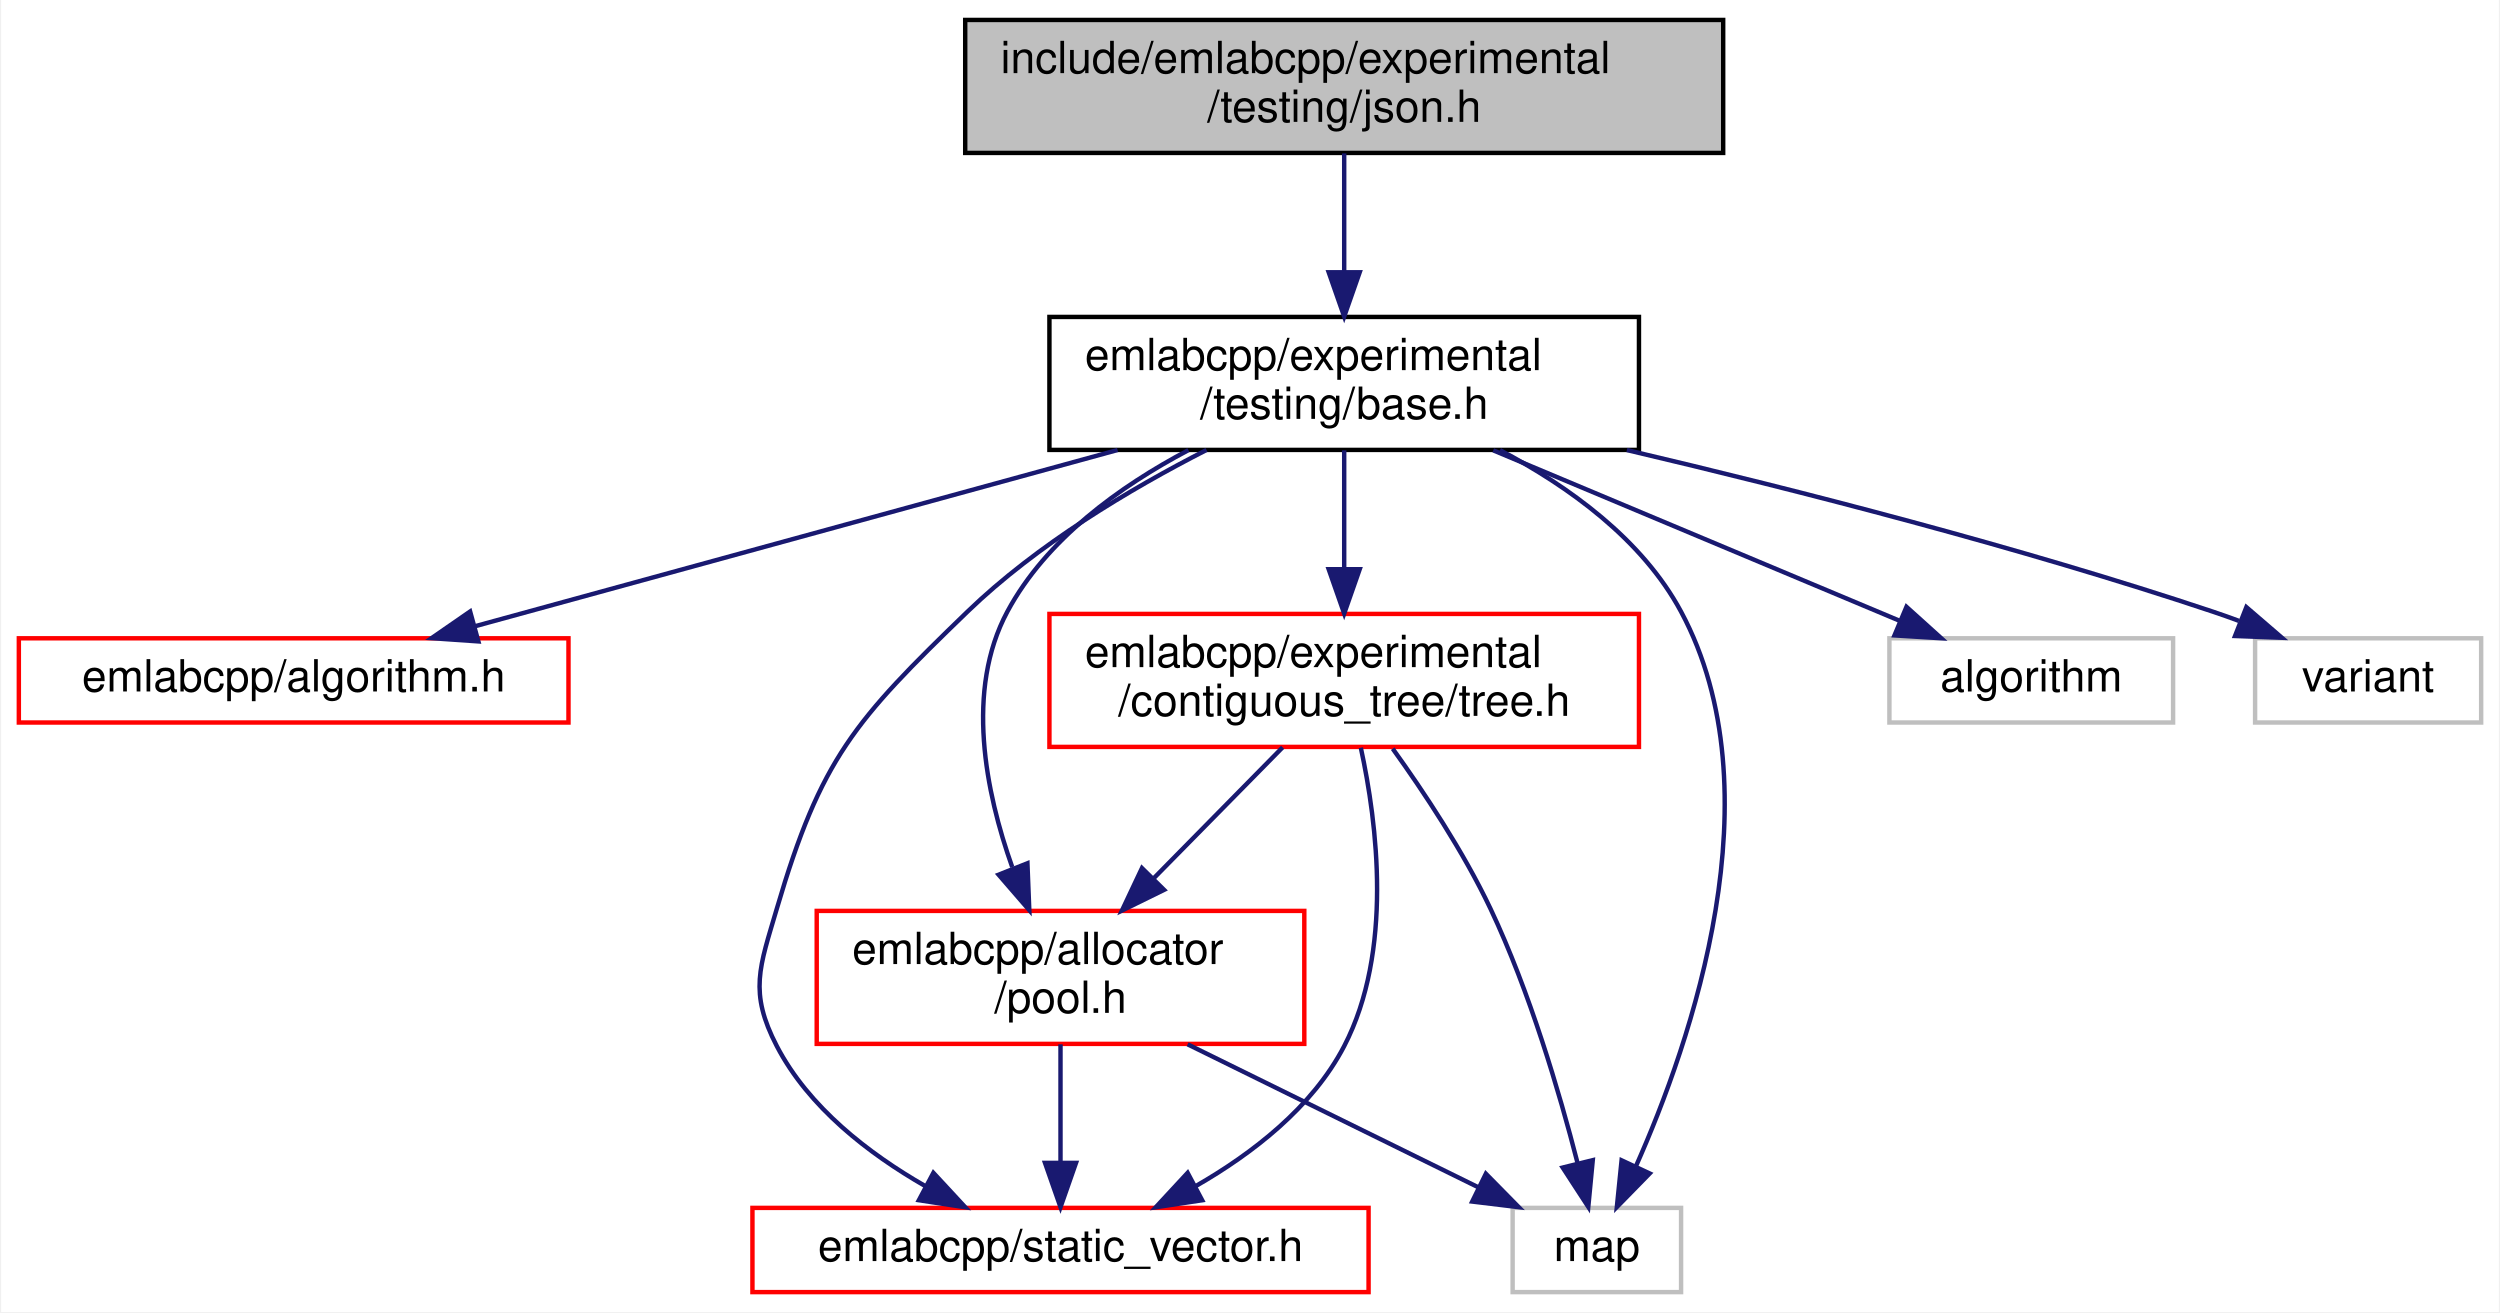
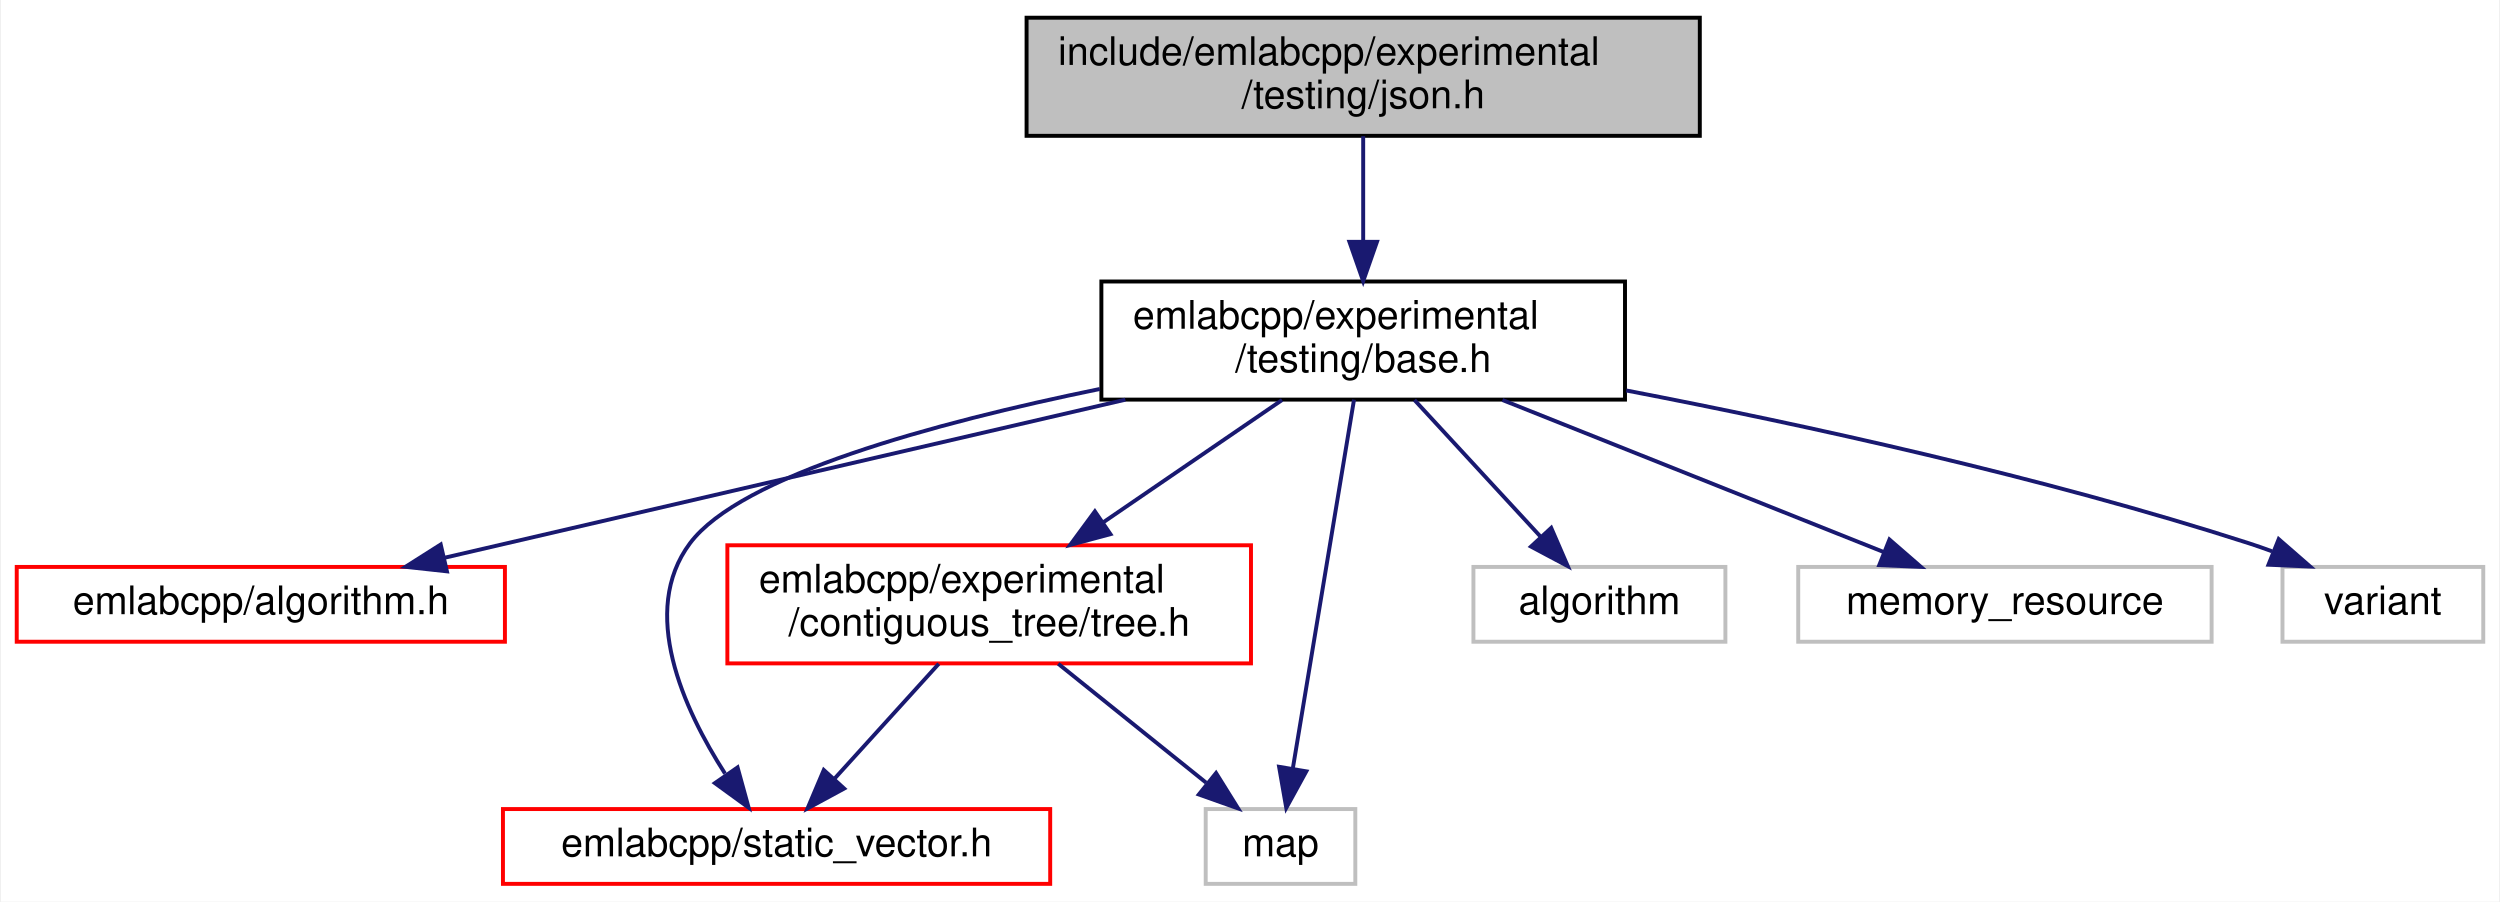
- <svg xmlns="http://www.w3.org/2000/svg" xmlns:xlink="http://www.w3.org/1999/xlink" width="564pt" height="296pt" viewBox="0.00 0.00 563.50 296.00">
-   <g id="graph0" class="graph" transform="scale(1 1) rotate(0) translate(4 292)">
-     <polygon fill="white" stroke="transparent" points="-4,4 -4,-292 559.5,-292 559.5,4 -4,4" />
+ <svg xmlns="http://www.w3.org/2000/svg" xmlns:xlink="http://www.w3.org/1999/xlink" width="635pt" height="229pt" viewBox="0.00 0.00 634.50 229.00">
+   <g id="graph0" class="graph" transform="scale(1 1) rotate(0) translate(4 225)">
+     <polygon fill="white" stroke="transparent" points="-4,4 -4,-225 630.5,-225 630.5,4 -4,4" />
    <g id="node1" class="node">
      <g id="a_node1">
        <a xlink:title=" ">
-           <polygon fill="#bfbfbf" stroke="black" points="213.5,-257.5 213.5,-287.5 384.5,-287.5 384.5,-257.5 213.5,-257.5" />
-           <text text-anchor="start" x="221.5" y="-275.5" font-family="Helvetica,sans-Serif" font-size="10.00">include/emlabcpp/experimental</text>
-           <text text-anchor="middle" x="299" y="-264.5" font-family="Helvetica,sans-Serif" font-size="10.00">/testing/json.h</text>
+           <polygon fill="#bfbfbf" stroke="black" points="256.5,-190.5 256.5,-220.5 427.5,-220.5 427.5,-190.5 256.5,-190.5" />
+           <text text-anchor="start" x="264.5" y="-208.5" font-family="Helvetica,sans-Serif" font-size="10.00">include/emlabcpp/experimental</text>
+           <text text-anchor="middle" x="342" y="-197.5" font-family="Helvetica,sans-Serif" font-size="10.00">/testing/json.h</text>
        </a>
      </g>
    </g>
    <g id="node2" class="node">
      <g id="a_node2">
        <a xlink:href="experimental_2testing_2base_8h.html" target="_top" xlink:title=" ">
-           <polygon fill="white" stroke="black" points="232.5,-190.5 232.5,-220.5 365.5,-220.5 365.5,-190.5 232.5,-190.5" />
-           <text text-anchor="start" x="240.5" y="-208.5" font-family="Helvetica,sans-Serif" font-size="10.00">emlabcpp/experimental</text>
-           <text text-anchor="middle" x="299" y="-197.5" font-family="Helvetica,sans-Serif" font-size="10.00">/testing/base.h</text>
+           <polygon fill="white" stroke="black" points="275.5,-123.5 275.5,-153.5 408.5,-153.5 408.5,-123.5 275.5,-123.5" />
+           <text text-anchor="start" x="283.5" y="-141.5" font-family="Helvetica,sans-Serif" font-size="10.00">emlabcpp/experimental</text>
+           <text text-anchor="middle" x="342" y="-130.5" font-family="Helvetica,sans-Serif" font-size="10.00">/testing/base.h</text>
        </a>
      </g>
    </g>
    <g id="edge1" class="edge">
-       <path fill="none" stroke="midnightblue" d="M299,-257.4C299,-249.64 299,-239.81 299,-230.86" />
-       <polygon fill="midnightblue" stroke="midnightblue" points="302.5,-230.58 299,-220.58 295.5,-230.58 302.5,-230.58" />
+       <path fill="none" stroke="midnightblue" d="M342,-190.4C342,-182.64 342,-172.81 342,-163.86" />
+       <polygon fill="midnightblue" stroke="midnightblue" points="345.5,-163.58 342,-153.58 338.5,-163.58 345.5,-163.58" />
    </g>
    <g id="node3" class="node">
      <g id="a_node3">
        <a xlink:href="algorithm_8h.html" target="_top" xlink:title=" ">
-           <polygon fill="white" stroke="red" points="0,-129 0,-148 124,-148 124,-129 0,-129" />
-           <text text-anchor="middle" x="62" y="-136" font-family="Helvetica,sans-Serif" font-size="10.00">emlabcpp/algorithm.h</text>
+           <polygon fill="white" stroke="red" points="0,-62 0,-81 124,-81 124,-62 0,-62" />
+           <text text-anchor="middle" x="62" y="-69" font-family="Helvetica,sans-Serif" font-size="10.00">emlabcpp/algorithm.h</text>
        </a>
      </g>
    </g>
    <g id="edge2" class="edge">
-       <path fill="none" stroke="midnightblue" d="M247.87,-190.48C204.46,-178.57 143,-161.72 102.83,-150.7" />
-       <polygon fill="midnightblue" stroke="midnightblue" points="103.67,-147.3 93.1,-148.03 101.81,-154.05 103.67,-147.3" />
+       <path fill="none" stroke="midnightblue" d="M281.59,-123.48C229.77,-111.45 156.16,-94.36 108.74,-83.35" />
+       <polygon fill="midnightblue" stroke="midnightblue" points="109.27,-79.88 98.74,-81.03 107.69,-86.7 109.27,-79.88" />
    </g>
    <g id="node4" class="node">
      <g id="a_node4">
-         <a xlink:href="pool_8h.html" target="_top" xlink:title=" ">
-           <polygon fill="white" stroke="red" points="180,-56.5 180,-86.5 290,-86.5 290,-56.5 180,-56.5" />
-           <text text-anchor="start" x="188" y="-74.5" font-family="Helvetica,sans-Serif" font-size="10.00">emlabcpp/allocator</text>
-           <text text-anchor="middle" x="235" y="-63.5" font-family="Helvetica,sans-Serif" font-size="10.00">/pool.h</text>
+         <a xlink:href="tree_8h.html" target="_top" xlink:title=" ">
+           <polygon fill="white" stroke="red" points="180.5,-56.5 180.5,-86.5 313.5,-86.5 313.5,-56.5 180.5,-56.5" />
+           <text text-anchor="start" x="188.5" y="-74.5" font-family="Helvetica,sans-Serif" font-size="10.00">emlabcpp/experimental</text>
+           <text text-anchor="middle" x="247" y="-63.5" font-family="Helvetica,sans-Serif" font-size="10.00">/contiguous_tree/tree.h</text>
        </a>
      </g>
    </g>
    <g id="edge3" class="edge">
-       <path fill="none" stroke="midnightblue" d="M263.86,-190.45C248.39,-182.29 231.76,-170.34 223,-154 213.49,-136.26 218.07,-113.38 224.11,-96.38" />
-       <polygon fill="midnightblue" stroke="midnightblue" points="227.54,-97.25 227.96,-86.66 221.03,-94.67 227.54,-97.25" />
+       <path fill="none" stroke="midnightblue" d="M321.39,-123.4C308.07,-114.28 290.54,-102.29 275.84,-92.24" />
+       <polygon fill="midnightblue" stroke="midnightblue" points="277.8,-89.33 267.57,-86.58 273.85,-95.11 277.8,-89.33" />
    </g>
    <g id="node5" class="node">
      <g id="a_node5">
        <a xlink:href="static__vector_8h.html" target="_top" xlink:title=" ">
-           <polygon fill="white" stroke="red" points="165.5,-0.5 165.5,-19.5 304.5,-19.5 304.5,-0.5 165.5,-0.5" />
-           <text text-anchor="middle" x="235" y="-7.5" font-family="Helvetica,sans-Serif" font-size="10.00">emlabcpp/static_vector.h</text>
+           <polygon fill="white" stroke="red" points="123.5,-0.5 123.5,-19.5 262.5,-19.5 262.5,-0.5 123.5,-0.5" />
+           <text text-anchor="middle" x="193" y="-7.5" font-family="Helvetica,sans-Serif" font-size="10.00">emlabcpp/static_vector.h</text>
+         </a>
+       </g>
+     </g>
+     <g id="edge6" class="edge">
+       <path fill="none" stroke="midnightblue" d="M275.11,-126.2C232.83,-117.54 183.83,-104.17 171,-87 158.08,-69.71 169.31,-45.01 179.91,-28.51" />
+       <polygon fill="midnightblue" stroke="midnightblue" points="183.09,-30.08 185.9,-19.86 177.33,-26.09 183.09,-30.08" />
+     </g>
+     <g id="node6" class="node">
+       <g id="a_node6">
+         <a xlink:title=" ">
+           <polygon fill="white" stroke="#bfbfbf" points="302,-0.5 302,-19.5 340,-19.5 340,-0.5 302,-0.5" />
+           <text text-anchor="middle" x="321" y="-7.5" font-family="Helvetica,sans-Serif" font-size="10.00">map</text>
+         </a>
+       </g>
+     </g>
+     <g id="edge8" class="edge">
+       <path fill="none" stroke="midnightblue" d="M339.67,-123.48C335.88,-100.62 328.35,-55.3 324.11,-29.71" />
+       <polygon fill="midnightblue" stroke="midnightblue" points="327.55,-29.08 322.46,-19.79 320.64,-30.23 327.55,-29.08" />
+     </g>
+     <g id="node7" class="node">
+       <g id="a_node7">
+         <a xlink:title=" ">
+           <polygon fill="white" stroke="#bfbfbf" points="370,-62 370,-81 434,-81 434,-62 370,-62" />
+           <text text-anchor="middle" x="402" y="-69" font-family="Helvetica,sans-Serif" font-size="10.00">algorithm</text>
+         </a>
+       </g>
+     </g>
+     <g id="edge7" class="edge">
+       <path fill="none" stroke="midnightblue" d="M355.02,-123.4C364.47,-113.16 377.27,-99.3 387.12,-88.62" />
+       <polygon fill="midnightblue" stroke="midnightblue" points="389.76,-90.92 393.97,-81.19 384.62,-86.17 389.76,-90.92" />
+     </g>
+     <g id="node8" class="node">
+       <g id="a_node8">
+         <a xlink:title=" ">
+           <polygon fill="white" stroke="#bfbfbf" points="452.5,-62 452.5,-81 557.5,-81 557.5,-62 452.5,-62" />
+           <text text-anchor="middle" x="505" y="-69" font-family="Helvetica,sans-Serif" font-size="10.00">memory_resource</text>
+         </a>
+       </g>
+     </g>
+     <g id="edge9" class="edge">
+       <path fill="none" stroke="midnightblue" d="M377.37,-123.4C406.22,-111.89 446.58,-95.8 474.14,-84.81" />
+       <polygon fill="midnightblue" stroke="midnightblue" points="475.67,-87.96 483.67,-81.01 473.08,-81.46 475.67,-87.96" />
+     </g>
+     <g id="node9" class="node">
+       <g id="a_node9">
+         <a xlink:title=" ">
+           <polygon fill="white" stroke="#bfbfbf" points="575.5,-62 575.5,-81 626.5,-81 626.5,-62 575.5,-62" />
+           <text text-anchor="middle" x="601" y="-69" font-family="Helvetica,sans-Serif" font-size="10.00">variant</text>
        </a>
      </g>
    </g>
    <g id="edge10" class="edge">
-       <path fill="none" stroke="midnightblue" d="M267.94,-190.49C250.72,-181.69 229.68,-169.15 214,-154 188.55,-129.42 180.96,-120.95 171,-87 167.12,-73.78 164.65,-68.23 171,-56 178.15,-42.23 191.67,-31.78 204.45,-24.44" />
-       <polygon fill="midnightblue" stroke="midnightblue" points="206.32,-27.41 213.52,-19.64 203.04,-21.23 206.32,-27.41" />
-     </g>
-     <g id="node6" class="node">
-       <g id="a_node6">
-         <a xlink:title=" ">
-           <polygon fill="white" stroke="#bfbfbf" points="337,-0.5 337,-19.5 375,-19.5 375,-0.5 337,-0.5" />
-           <text text-anchor="middle" x="356" y="-7.5" font-family="Helvetica,sans-Serif" font-size="10.00">map</text>
-         </a>
-       </g>
-     </g>
-     <g id="edge12" class="edge">
-       <path fill="none" stroke="midnightblue" d="M334.14,-190.45C349.61,-182.29 366.24,-170.34 375,-154 396.82,-113.31 377.36,-57.06 364.76,-28.77" />
-       <polygon fill="midnightblue" stroke="midnightblue" points="367.92,-27.27 360.51,-19.69 361.58,-30.23 367.92,-27.27" />
-     </g>
-     <g id="node7" class="node">
-       <g id="a_node7">
-         <a xlink:href="tree_8h.html" target="_top" xlink:title=" ">
-           <polygon fill="white" stroke="red" points="232.5,-123.5 232.5,-153.5 365.5,-153.5 365.5,-123.5 232.5,-123.5" />
-           <text text-anchor="start" x="240.5" y="-141.5" font-family="Helvetica,sans-Serif" font-size="10.00">emlabcpp/experimental</text>
-           <text text-anchor="middle" x="299" y="-130.5" font-family="Helvetica,sans-Serif" font-size="10.00">/contiguous_tree/tree.h</text>
-         </a>
-       </g>
-     </g>
-     <g id="edge6" class="edge">
-       <path fill="none" stroke="midnightblue" d="M299,-190.4C299,-182.64 299,-172.81 299,-163.86" />
-       <polygon fill="midnightblue" stroke="midnightblue" points="302.5,-163.58 299,-153.58 295.5,-163.58 302.5,-163.58" />
-     </g>
-     <g id="node8" class="node">
-       <g id="a_node8">
-         <a xlink:title=" ">
-           <polygon fill="white" stroke="#bfbfbf" points="422,-129 422,-148 486,-148 486,-129 422,-129" />
-           <text text-anchor="middle" x="454" y="-136" font-family="Helvetica,sans-Serif" font-size="10.00">algorithm</text>
-         </a>
-       </g>
-     </g>
-     <g id="edge11" class="edge">
-       <path fill="none" stroke="midnightblue" d="M332.63,-190.4C359.95,-178.94 398.11,-162.94 424.31,-151.95" />
-       <polygon fill="midnightblue" stroke="midnightblue" points="425.85,-155.1 433.71,-148.01 423.14,-148.65 425.85,-155.1" />
-     </g>
-     <g id="node9" class="node">
-       <g id="a_node9">
-         <a xlink:title=" ">
-           <polygon fill="white" stroke="#bfbfbf" points="504.5,-129 504.5,-148 555.5,-148 555.5,-129 504.5,-129" />
-           <text text-anchor="middle" x="530" y="-136" font-family="Helvetica,sans-Serif" font-size="10.00">variant</text>
-         </a>
-       </g>
-     </g>
-     <g id="edge13" class="edge">
-       <path fill="none" stroke="midnightblue" d="M362.77,-190.47C401.42,-181.37 451.51,-168.53 495,-154 496.92,-153.36 498.88,-152.66 500.85,-151.93" />
-       <polygon fill="midnightblue" stroke="midnightblue" points="502.53,-155.03 510.56,-148.12 499.97,-148.52 502.53,-155.03" />
+       <path fill="none" stroke="midnightblue" d="M408.82,-125.82C454.03,-117.11 514.8,-103.83 567,-87 568.92,-86.38 570.89,-85.69 572.86,-84.96" />
+       <polygon fill="midnightblue" stroke="midnightblue" points="574.54,-88.06 582.53,-81.1 571.94,-81.56 574.54,-88.06" />
    </g>
    <g id="edge4" class="edge">
-       <path fill="none" stroke="midnightblue" d="M235,-56.4C235,-48.47 235,-38.46 235,-29.86" />
-       <polygon fill="midnightblue" stroke="midnightblue" points="238.5,-29.66 235,-19.66 231.5,-29.66 238.5,-29.66" />
+       <path fill="none" stroke="midnightblue" d="M234.2,-56.4C226.28,-47.66 216.06,-36.41 207.79,-27.3" />
+       <polygon fill="midnightblue" stroke="midnightblue" points="210.17,-24.71 200.86,-19.66 204.99,-29.42 210.17,-24.71" />
    </g>
    <g id="edge5" class="edge">
-       <path fill="none" stroke="midnightblue" d="M263.68,-56.4C283.52,-46.64 309.76,-33.74 329.19,-24.18" />
-       <polygon fill="midnightblue" stroke="midnightblue" points="330.96,-27.21 338.39,-19.66 327.88,-20.93 330.96,-27.21" />
-     </g>
-     <g id="edge7" class="edge">
-       <path fill="none" stroke="midnightblue" d="M285.11,-123.4C276.64,-114.79 265.65,-103.63 256.11,-93.94" />
-       <polygon fill="midnightblue" stroke="midnightblue" points="258.37,-91.25 248.86,-86.58 253.38,-96.16 258.37,-91.25" />
-     </g>
-     <g id="edge8" class="edge">
-       <path fill="none" stroke="midnightblue" d="M302.75,-123.31C306.45,-106.28 310.09,-77.35 299,-56 291.85,-42.23 278.33,-31.78 265.55,-24.44" />
-       <polygon fill="midnightblue" stroke="midnightblue" points="266.96,-21.23 256.48,-19.64 263.68,-27.41 266.96,-21.23" />
-     </g>
-     <g id="edge9" class="edge">
-       <path fill="none" stroke="midnightblue" d="M309.94,-123.1C316.97,-113.32 325.9,-99.87 332,-87 340.86,-68.28 347.57,-45.47 351.61,-29.76" />
-       <polygon fill="midnightblue" stroke="midnightblue" points="355.08,-30.27 354.07,-19.72 348.29,-28.6 355.08,-30.27" />
+       <path fill="none" stroke="midnightblue" d="M264.54,-56.4C275.84,-47.31 290.54,-35.49 302.11,-26.19" />
+       <polygon fill="midnightblue" stroke="midnightblue" points="304.63,-28.65 310.23,-19.66 300.25,-23.2 304.63,-28.65" />
    </g>
  </g>
</svg>
